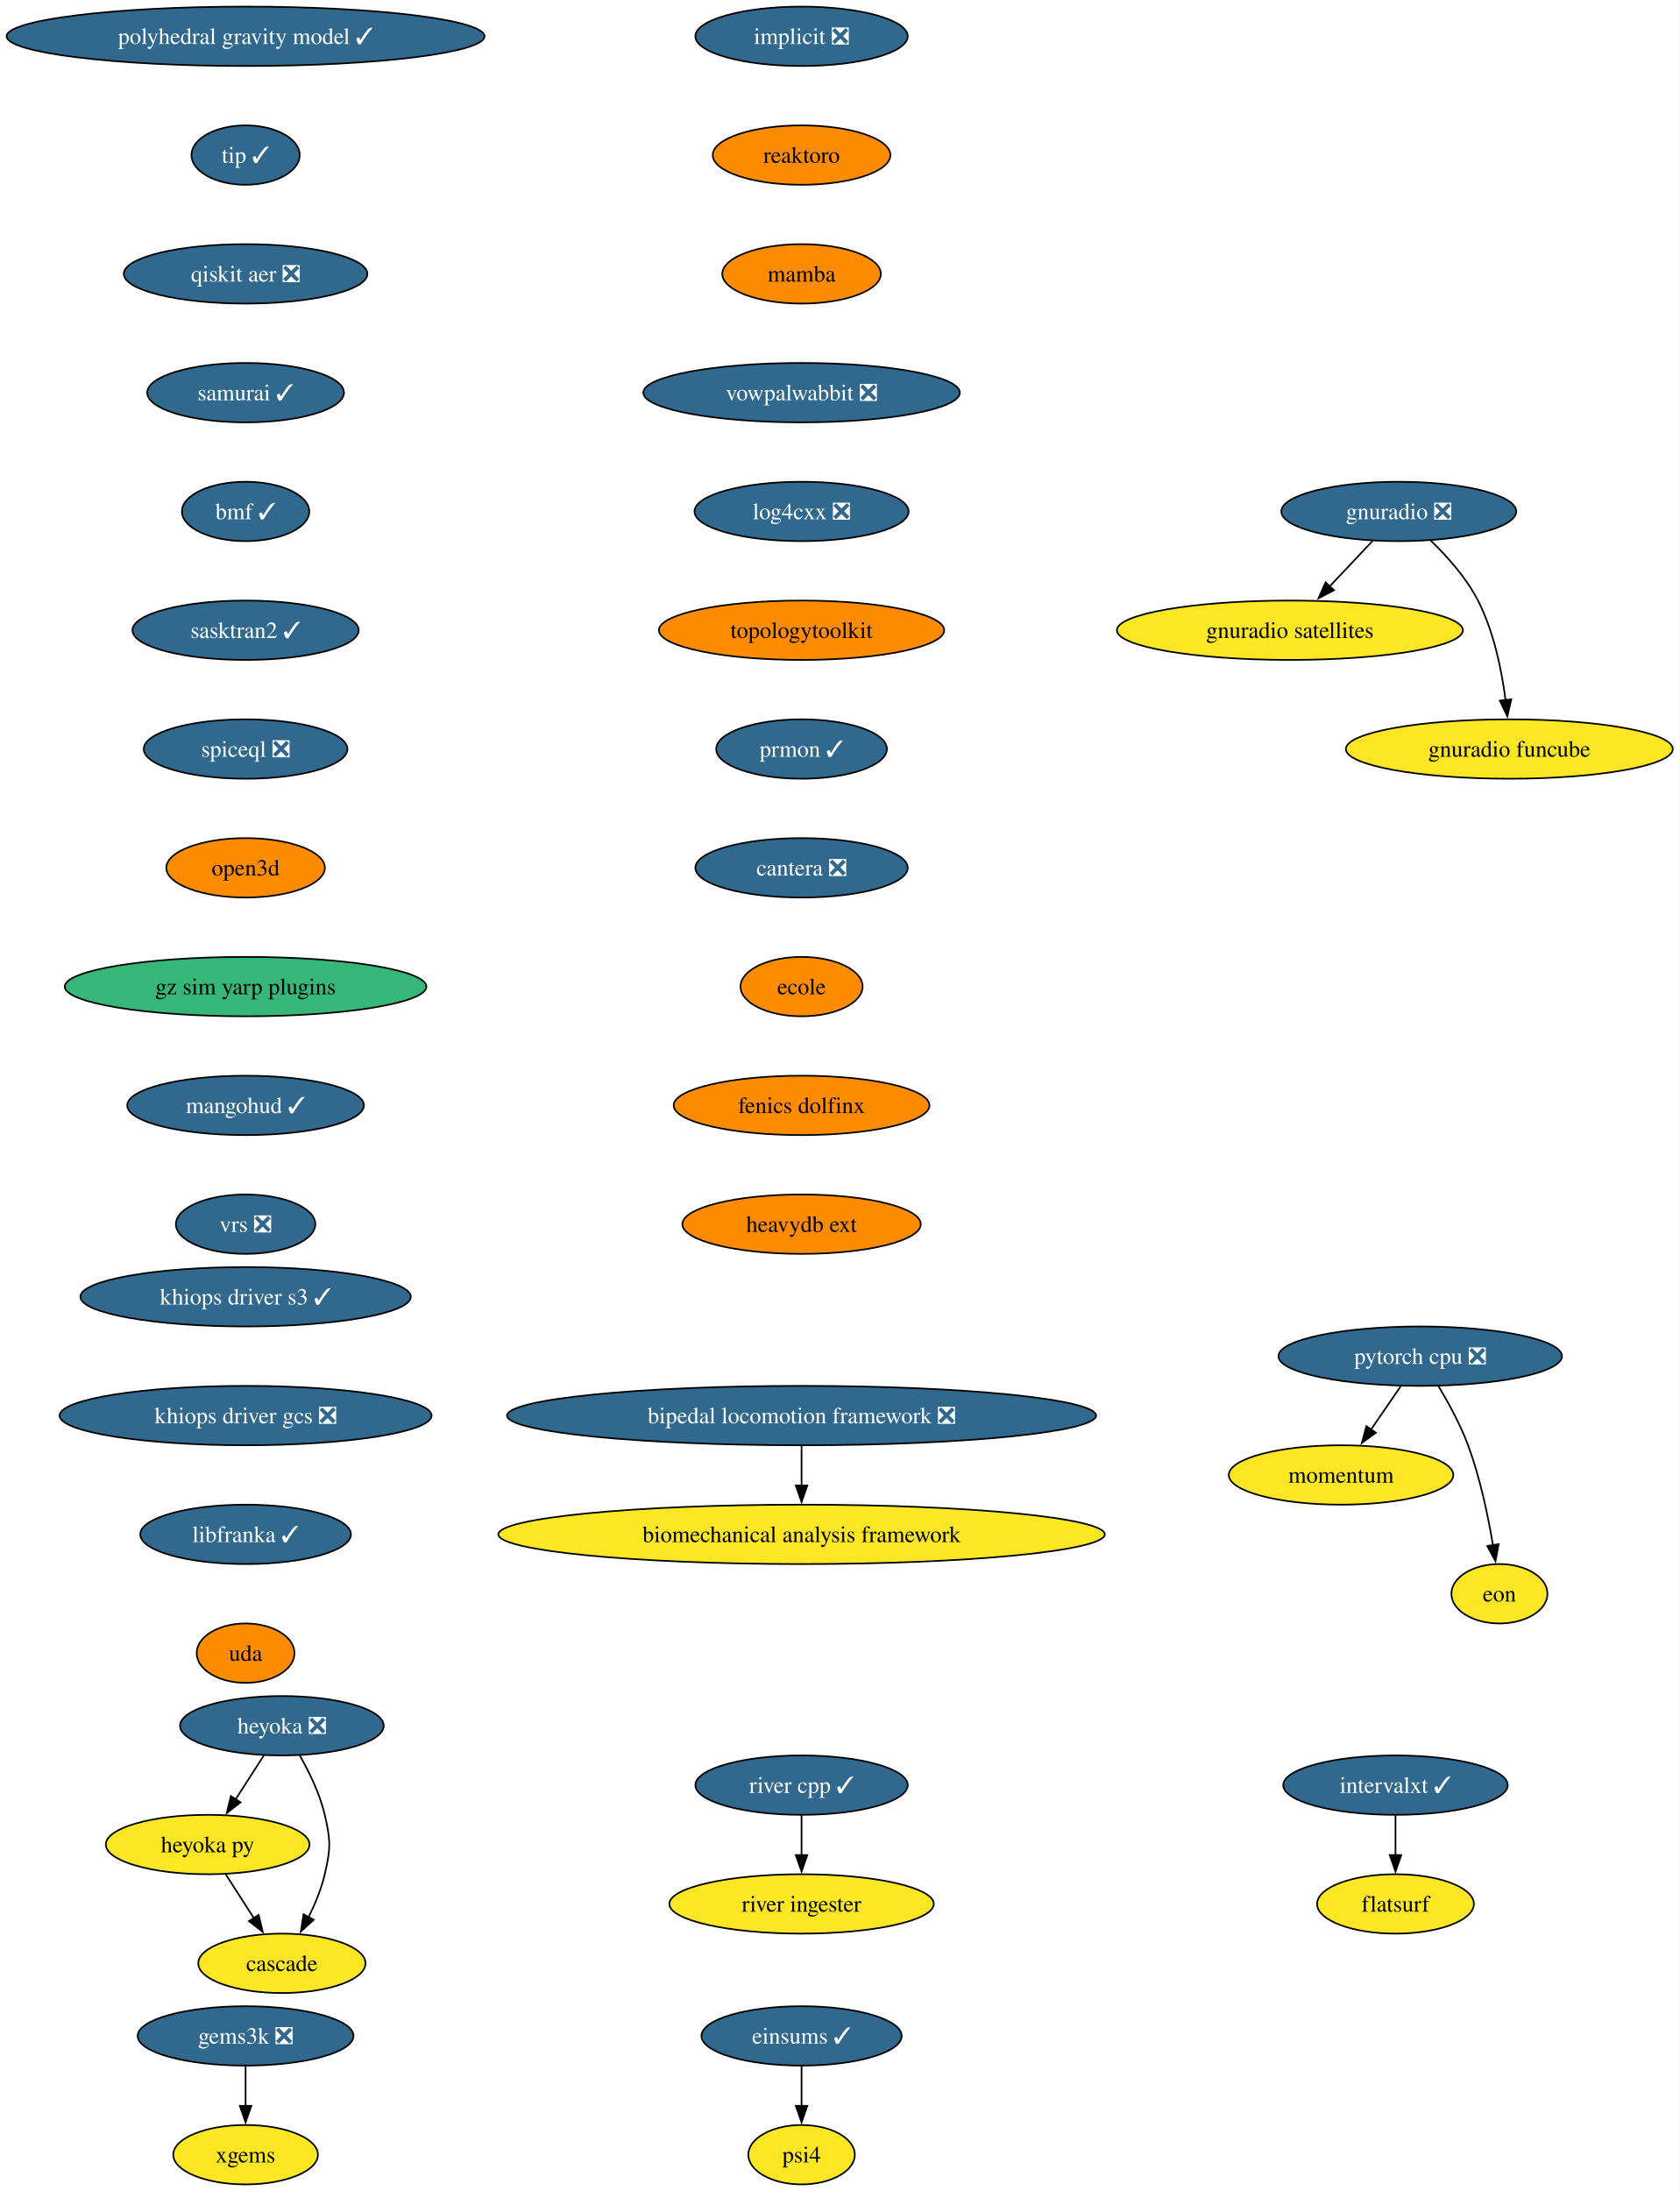
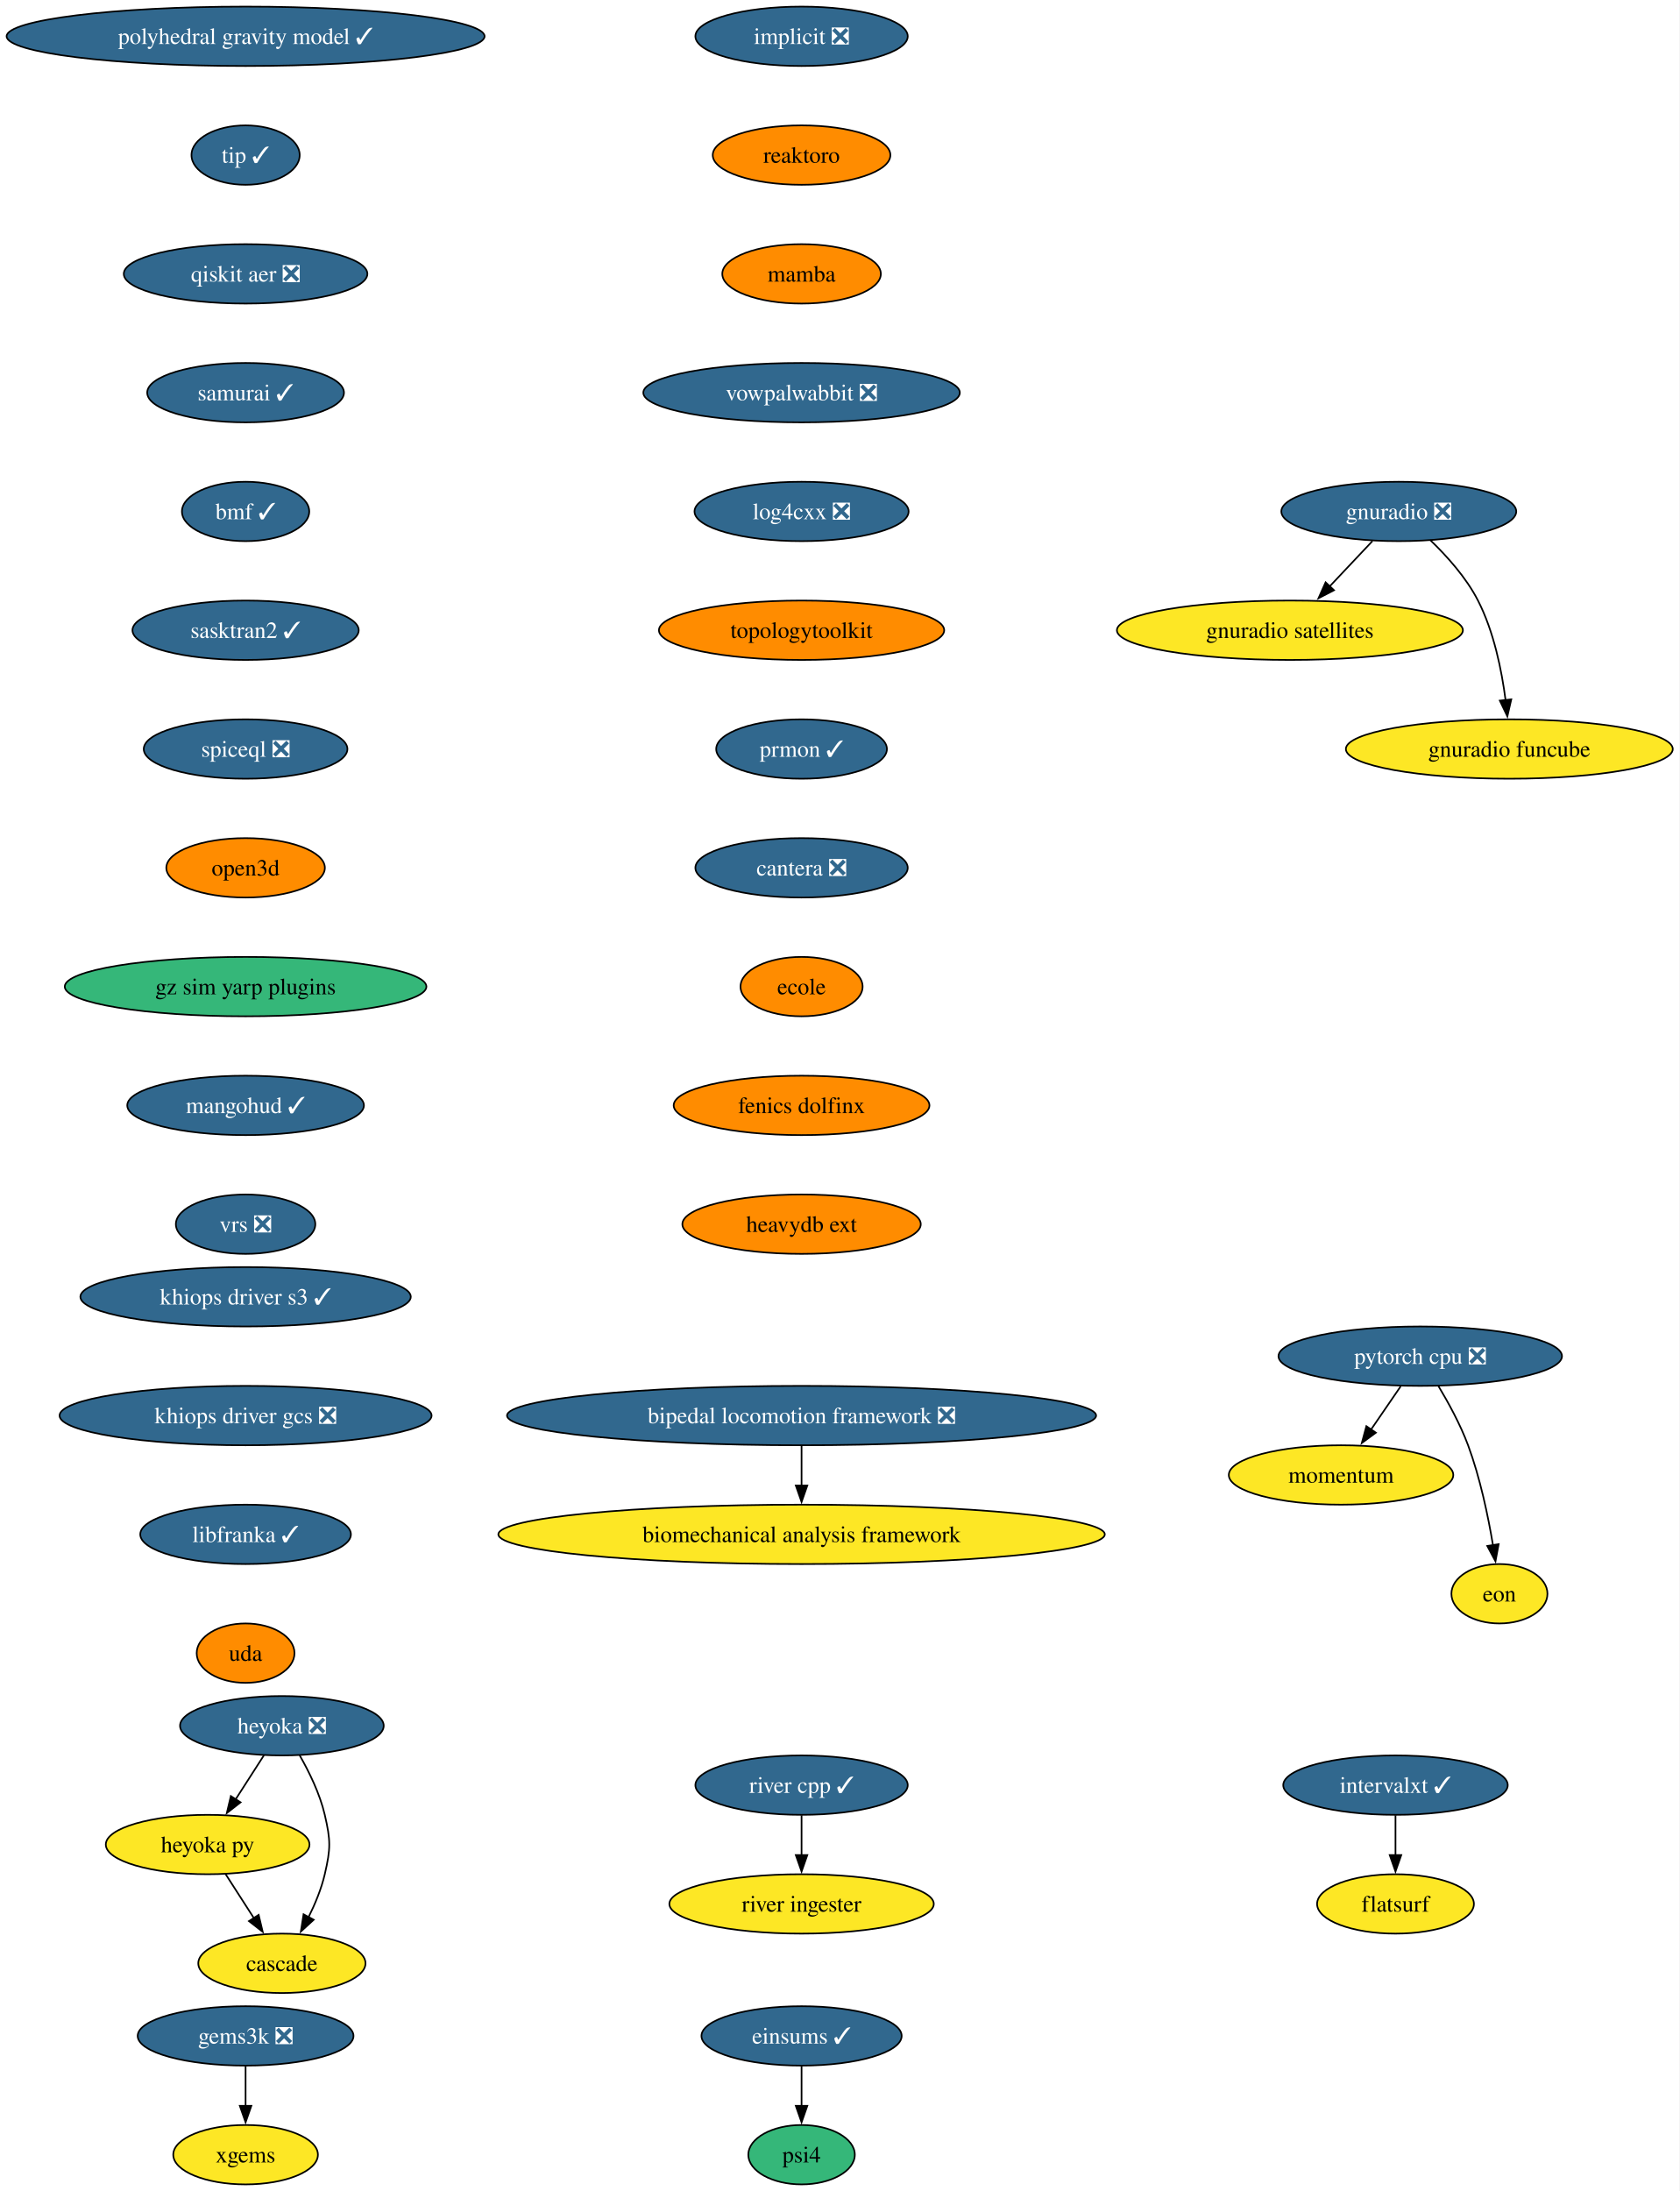
<svg xmlns="http://www.w3.org/2000/svg" xmlns:xlink="http://www.w3.org/1999/xlink" width="1018pt" height="1328pt" viewBox="0.00 0.00 1018.00 1328.00">
  <g id="graph0" class="graph" transform="scale(1 1) rotate(0) translate(4 1324)">
    <polygon fill="white" stroke="none" points="-4,4 -4,-1324 1013.94,-1324 1013.94,4 -4,4" />
    <g id="node1" class="node">
      <g id="a_node1">
        <a xlink:href="https://github.com/conda-forge/implicit-feedstock/pull/116" xlink:title="implicit ❎">
          <ellipse fill="#31688e" stroke="black" cx="481.86" cy="-1302" rx="64.36" ry="18" />
          <text xml:space="preserve" text-anchor="middle" x="481.86" y="-1297.33" font-family="Times,serif" font-size="14.00" fill="white">implicit ❎</text>
        </a>
      </g>
    </g>
    <g id="node2" class="node">
      <g id="a_node2">
        <a xlink:href="https://github.com/conda-forge/reaktoro-feedstock" xlink:title="reaktoro">
          <ellipse fill="#ff8c00" stroke="black" cx="481.86" cy="-1230" rx="53.84" ry="18" />
          <text xml:space="preserve" text-anchor="middle" x="481.86" y="-1225.33" font-family="Times,serif" font-size="14.00">reaktoro</text>
        </a>
      </g>
    </g>
    <g id="node3" class="node">
      <g id="a_node3">
        <a xlink:href="https://github.com/conda-forge/mamba-feedstock" xlink:title="mamba">
          <ellipse fill="#ff8c00" stroke="black" cx="481.86" cy="-1158" rx="48.05" ry="18" />
          <text xml:space="preserve" text-anchor="middle" x="481.86" y="-1153.33" font-family="Times,serif" font-size="14.00">mamba</text>
        </a>
      </g>
    </g>
    <g id="node7" class="node">
      <g id="a_node7">
        <a xlink:href="https://github.com/conda-forge/vowpalwabbit-feedstock/pull/94" xlink:title="vowpalwabbit ❎">
          <ellipse fill="#31688e" stroke="black" cx="481.86" cy="-1086" rx="95.93" ry="18" />
          <text xml:space="preserve" text-anchor="middle" x="481.86" y="-1081.33" font-family="Times,serif" font-size="14.00" fill="white">vowpalwabbit ❎</text>
        </a>
      </g>
    </g>
    <g id="node4" class="node">
      <g id="a_node4">
        <a xlink:href="https://github.com/conda-forge/pytorch-cpu-feedstock/pull/472" xlink:title="pytorch cpu ❎">
          <ellipse fill="#31688e" stroke="black" cx="856.86" cy="-502" rx="85.93" ry="18" />
          <text xml:space="preserve" text-anchor="middle" x="856.86" y="-497.32" font-family="Times,serif" font-size="14.00" fill="white">pytorch cpu ❎</text>
        </a>
      </g>
    </g>
    <g id="node5" class="node">
      <g id="a_node5">
        <a xlink:href="https://github.com/conda-forge/momentum-feedstock" xlink:title="momentum">
          <ellipse fill="#fde725" stroke="black" cx="808.86" cy="-430" rx="68.04" ry="18" />
          <text xml:space="preserve" text-anchor="middle" x="808.86" y="-425.32" font-family="Times,serif" font-size="14.00">momentum</text>
        </a>
      </g>
    </g>
    <g id="edge3" class="edge">
      <path fill="none" stroke="black" d="M844.99,-483.7C839.59,-475.81 833.07,-466.3 827.06,-457.55" />
      <polygon fill="black" stroke="black" points="829.98,-455.62 821.44,-449.35 824.21,-459.58 829.98,-455.62" />
    </g>
    <g id="node6" class="node">
      <g id="a_node6">
        <a xlink:href="https://github.com/conda-forge/eon-feedstock" xlink:title="eon">
          <ellipse fill="#fde725" stroke="black" cx="904.86" cy="-358" rx="29.11" ry="18" />
          <text xml:space="preserve" text-anchor="middle" x="904.86" y="-353.32" font-family="Times,serif" font-size="14.00">eon</text>
        </a>
      </g>
    </g>
    <g id="edge4" class="edge">
      <path fill="none" stroke="black" d="M867.85,-483.94C873.93,-473.84 881.18,-460.59 885.86,-448 893.14,-428.38 897.97,-405.24 900.94,-387.48" />
      <polygon fill="black" stroke="black" points="904.39,-388.06 902.47,-377.64 897.48,-386.98 904.39,-388.06" />
    </g>
    <g id="node8" class="node">
      <g id="a_node8">
        <a xlink:href="https://github.com/conda-forge/log4cxx-feedstock/pull/35" xlink:title="log4cxx ❎">
          <ellipse fill="#31688e" stroke="black" cx="481.86" cy="-1014" rx="64.89" ry="18" />
          <text xml:space="preserve" text-anchor="middle" x="481.86" y="-1009.33" font-family="Times,serif" font-size="14.00" fill="white">log4cxx ❎</text>
        </a>
      </g>
    </g>
    <g id="node9" class="node">
      <g id="a_node9">
        <a xlink:href="https://github.com/conda-forge/topologytoolkit-feedstock" xlink:title="topologytoolkit">
          <ellipse fill="#ff8c00" stroke="black" cx="481.86" cy="-942" rx="86.46" ry="18" />
          <text xml:space="preserve" text-anchor="middle" x="481.86" y="-937.33" font-family="Times,serif" font-size="14.00">topologytoolkit</text>
        </a>
      </g>
    </g>
    <g id="node10" class="node">
      <g id="a_node10">
        <a xlink:href="https://github.com/conda-forge/prmon-feedstock/pull/34" xlink:title="prmon ✓">
          <ellipse fill="#31688e" stroke="black" cx="481.86" cy="-870" rx="51.74" ry="18" />
          <text xml:space="preserve" text-anchor="middle" x="481.86" y="-865.33" font-family="Times,serif" font-size="14.00" fill="white">prmon ✓</text>
        </a>
      </g>
    </g>
    <g id="node16" class="node">
      <g id="a_node16">
        <a xlink:href="https://github.com/conda-forge/cantera-feedstock/pull/68" xlink:title="cantera ❎">
          <ellipse fill="#31688e" stroke="black" cx="481.86" cy="-798" rx="64.36" ry="18" />
          <text xml:space="preserve" text-anchor="middle" x="481.86" y="-793.33" font-family="Times,serif" font-size="14.00" fill="white">cantera ❎</text>
        </a>
      </g>
    </g>
    <g id="node11" class="node">
      <g id="a_node11">
        <a xlink:href="https://github.com/conda-forge/gnuradio-feedstock/pull/306" xlink:title="gnuradio ❎">
          <ellipse fill="#31688e" stroke="black" cx="843.86" cy="-1014" rx="71.2" ry="18" />
          <text xml:space="preserve" text-anchor="middle" x="843.86" y="-1009.33" font-family="Times,serif" font-size="14.00" fill="white">gnuradio ❎</text>
        </a>
      </g>
    </g>
    <g id="node12" class="node">
      <g id="a_node12">
        <a xlink:href="https://github.com/conda-forge/gnuradio-satellites-feedstock" xlink:title="gnuradio satellites">
          <ellipse fill="#fde725" stroke="black" cx="777.86" cy="-942" rx="104.87" ry="18" />
          <text xml:space="preserve" text-anchor="middle" x="777.86" y="-937.33" font-family="Times,serif" font-size="14.00">gnuradio satellites</text>
        </a>
      </g>
    </g>
    <g id="edge9" class="edge">
      <path fill="none" stroke="black" d="M827.88,-996.05C820.05,-987.75 810.46,-977.58 801.78,-968.38" />
      <polygon fill="black" stroke="black" points="804.59,-966.25 795.18,-961.38 799.5,-971.05 804.59,-966.25" />
    </g>
    <g id="node13" class="node">
      <g id="a_node13">
        <a xlink:href="https://github.com/conda-forge/gnuradio-funcube-feedstock" xlink:title="gnuradio funcube">
          <ellipse fill="#fde725" stroke="black" cx="910.86" cy="-870" rx="99.08" ry="18" />
          <text xml:space="preserve" text-anchor="middle" x="910.86" y="-865.33" font-family="Times,serif" font-size="14.00">gnuradio funcube</text>
        </a>
      </g>
    </g>
    <g id="edge10" class="edge">
      <path fill="none" stroke="black" d="M862.91,-996.65C872.99,-986.98 884.73,-973.92 891.86,-960 901.5,-941.17 906.25,-917.69 908.59,-899.58" />
      <polygon fill="black" stroke="black" points="912.05,-900.11 909.67,-889.79 905.1,-899.35 912.05,-900.11" />
    </g>
    <g id="node14" class="node">
      <g id="a_node14">
        <a xlink:href="https://github.com/conda-forge/gems3k-feedstock/pull/41" xlink:title="gems3k ❎">
          <ellipse fill="#31688e" stroke="black" cx="144.86" cy="-90" rx="65.41" ry="18" />
          <text xml:space="preserve" text-anchor="middle" x="144.86" y="-85.33" font-family="Times,serif" font-size="14.00" fill="white">gems3k ❎</text>
        </a>
      </g>
    </g>
    <g id="node15" class="node">
      <g id="a_node15">
        <a xlink:href="https://github.com/conda-forge/xgems-feedstock" xlink:title="xgems">
          <ellipse fill="#fde725" stroke="black" cx="144.86" cy="-18" rx="43.84" ry="18" />
          <text xml:space="preserve" text-anchor="middle" x="144.86" y="-13.32" font-family="Times,serif" font-size="14.00">xgems</text>
        </a>
      </g>
    </g>
    <g id="edge11" class="edge">
      <path fill="none" stroke="black" d="M144.86,-71.7C144.86,-64.41 144.86,-55.73 144.86,-47.54" />
      <polygon fill="black" stroke="black" points="148.36,-47.62 144.86,-37.62 141.36,-47.62 148.36,-47.62" />
    </g>
    <g id="node17" class="node">
      <g id="a_node17">
        <a xlink:href="https://github.com/conda-forge/ecole-feedstock" xlink:title="ecole">
          <ellipse fill="#ff8c00" stroke="black" cx="481.86" cy="-726" rx="37" ry="18" />
          <text xml:space="preserve" text-anchor="middle" x="481.86" y="-721.33" font-family="Times,serif" font-size="14.00">ecole</text>
        </a>
      </g>
    </g>
    <g id="node21" class="node">
      <g id="a_node21">
        <a xlink:href="https://github.com/conda-forge/fenics-dolfinx-feedstock" xlink:title="fenics dolfinx">
          <ellipse fill="#ff8c00" stroke="black" cx="481.86" cy="-654" rx="77.52" ry="18" />
          <text xml:space="preserve" text-anchor="middle" x="481.86" y="-649.33" font-family="Times,serif" font-size="14.00">fenics dolfinx</text>
        </a>
      </g>
    </g>
    <g id="node18" class="node">
      <g id="a_node18">
        <a xlink:href="https://github.com/conda-forge/heyoka-feedstock/pull/102" xlink:title="heyoka ❎">
          <ellipse fill="#31688e" stroke="black" cx="166.86" cy="-278" rx="61.73" ry="18" />
          <text xml:space="preserve" text-anchor="middle" x="166.86" y="-273.32" font-family="Times,serif" font-size="14.00" fill="white">heyoka ❎</text>
        </a>
      </g>
    </g>
    <g id="node19" class="node">
      <g id="a_node19">
        <a xlink:href="https://github.com/conda-forge/heyoka.py-feedstock" xlink:title="heyoka py">
          <ellipse fill="#fde725" stroke="black" cx="121.86" cy="-206" rx="61.73" ry="18" />
          <text xml:space="preserve" text-anchor="middle" x="121.86" y="-201.33" font-family="Times,serif" font-size="14.00">heyoka py</text>
        </a>
      </g>
    </g>
    <g id="edge14" class="edge">
      <path fill="none" stroke="black" d="M155.96,-260.05C150.82,-252.06 144.57,-242.33 138.83,-233.4" />
      <polygon fill="black" stroke="black" points="141.82,-231.58 133.47,-225.06 135.93,-235.37 141.82,-231.58" />
    </g>
    <g id="node20" class="node">
      <g id="a_node20">
        <a xlink:href="https://github.com/conda-forge/cascade-feedstock" xlink:title="cascade">
          <ellipse fill="#fde725" stroke="black" cx="166.86" cy="-134" rx="50.68" ry="18" />
          <text xml:space="preserve" text-anchor="middle" x="166.86" y="-129.32" font-family="Times,serif" font-size="14.00">cascade</text>
        </a>
      </g>
    </g>
    <g id="edge15" class="edge">
      <path fill="none" stroke="black" d="M177.63,-260.08C183.39,-250.03 189.89,-236.78 192.86,-224 196.47,-208.41 196.47,-203.59 192.86,-188 190.79,-179.11 187.02,-170 182.98,-161.89" />
      <polygon fill="black" stroke="black" points="186.16,-160.41 178.35,-153.25 179.99,-163.72 186.16,-160.41" />
    </g>
    <g id="edge16" class="edge">
      <path fill="none" stroke="black" d="M132.75,-188.05C137.89,-180.06 144.14,-170.33 149.89,-161.4" />
      <polygon fill="black" stroke="black" points="152.78,-163.37 155.25,-153.06 146.89,-159.58 152.78,-163.37" />
    </g>
    <g id="node24" class="node">
      <g id="a_node24">
        <a xlink:href="https://github.com/conda-forge/heavydb-ext-feedstock" xlink:title="heavydb ext">
          <ellipse fill="#ff8c00" stroke="black" cx="481.86" cy="-582" rx="72.25" ry="18" />
          <text xml:space="preserve" text-anchor="middle" x="481.86" y="-577.33" font-family="Times,serif" font-size="14.00">heavydb ext</text>
        </a>
      </g>
    </g>
    <g id="node22" class="node">
      <g id="a_node22">
        <a xlink:href="https://github.com/conda-forge/intervalxt-feedstock/pull/36" xlink:title="intervalxt ✓">
          <ellipse fill="#31688e" stroke="black" cx="841.86" cy="-242" rx="68.04" ry="18" />
          <text xml:space="preserve" text-anchor="middle" x="841.86" y="-237.32" font-family="Times,serif" font-size="14.00" fill="white">intervalxt ✓</text>
        </a>
      </g>
    </g>
    <g id="node23" class="node">
      <g id="a_node23">
        <a xlink:href="https://github.com/conda-forge/flatsurf-feedstock" xlink:title="flatsurf">
          <ellipse fill="#fde725" stroke="black" cx="841.86" cy="-170" rx="47.53" ry="18" />
          <text xml:space="preserve" text-anchor="middle" x="841.86" y="-165.32" font-family="Times,serif" font-size="14.00">flatsurf</text>
        </a>
      </g>
    </g>
    <g id="edge18" class="edge">
      <path fill="none" stroke="black" d="M841.86,-223.7C841.86,-216.41 841.86,-207.73 841.86,-199.54" />
      <polygon fill="black" stroke="black" points="845.36,-199.62 841.86,-189.62 838.36,-199.62 845.36,-199.62" />
    </g>
    <g id="node25" class="node">
      <g id="a_node25">
        <a xlink:href="https://github.com/conda-forge/river-cpp-feedstock/pull/29" xlink:title="river cpp ✓">
          <ellipse fill="#31688e" stroke="black" cx="481.86" cy="-242" rx="64.36" ry="18" />
          <text xml:space="preserve" text-anchor="middle" x="481.86" y="-237.32" font-family="Times,serif" font-size="14.00" fill="white">river cpp ✓</text>
        </a>
      </g>
    </g>
    <g id="node26" class="node">
      <g id="a_node26">
        <a xlink:href="https://github.com/conda-forge/river-ingester-feedstock" xlink:title="river ingester">
          <ellipse fill="#fde725" stroke="black" cx="481.86" cy="-170" rx="80.14" ry="18" />
          <text xml:space="preserve" text-anchor="middle" x="481.86" y="-165.32" font-family="Times,serif" font-size="14.00">river ingester</text>
        </a>
      </g>
    </g>
    <g id="edge20" class="edge">
      <path fill="none" stroke="black" d="M481.86,-223.7C481.86,-216.41 481.86,-207.73 481.86,-199.54" />
      <polygon fill="black" stroke="black" points="485.36,-199.62 481.86,-189.62 478.36,-199.62 485.36,-199.62" />
    </g>
    <g id="node27" class="node">
      <g id="a_node27">
        <a xlink:href="https://github.com/conda-forge/polyhedral-gravity-model-feedstock/pull/29" xlink:title="polyhedral gravity model ✓">
          <ellipse fill="#31688e" stroke="black" cx="144.86" cy="-1302" rx="144.86" ry="18" />
          <text xml:space="preserve" text-anchor="middle" x="144.86" y="-1297.33" font-family="Times,serif" font-size="14.00" fill="white">polyhedral gravity model ✓</text>
        </a>
      </g>
    </g>
    <g id="node28" class="node">
      <g id="a_node28">
        <a xlink:href="https://github.com/conda-forge/tip-feedstock/pull/51" xlink:title="tip ✓">
          <ellipse fill="#31688e" stroke="black" cx="144.86" cy="-1230" rx="32.79" ry="18" />
          <text xml:space="preserve" text-anchor="middle" x="144.86" y="-1225.33" font-family="Times,serif" font-size="14.00" fill="white">tip ✓</text>
        </a>
      </g>
    </g>
    <g id="node31" class="node">
      <g id="a_node31">
        <a xlink:href="https://github.com/conda-forge/qiskit-aer-feedstock/pull/66" xlink:title="qiskit aer ❎">
          <ellipse fill="#31688e" stroke="black" cx="144.86" cy="-1158" rx="73.83" ry="18" />
          <text xml:space="preserve" text-anchor="middle" x="144.86" y="-1153.33" font-family="Times,serif" font-size="14.00" fill="white">qiskit aer ❎</text>
        </a>
      </g>
    </g>
    <g id="node29" class="node">
      <g id="a_node29">
        <a xlink:href="https://github.com/conda-forge/bipedal-locomotion-framework-feedstock/pull/146" xlink:title="bipedal locomotion framework ❎">
          <ellipse fill="#31688e" stroke="black" cx="481.86" cy="-466" rx="178.53" ry="18" />
          <text xml:space="preserve" text-anchor="middle" x="481.86" y="-461.32" font-family="Times,serif" font-size="14.00" fill="white">bipedal locomotion framework ❎</text>
        </a>
      </g>
    </g>
    <g id="node30" class="node">
      <g id="a_node30">
        <a xlink:href="https://github.com/conda-forge/biomechanical-analysis-framework-feedstock" xlink:title="biomechanical analysis framework">
          <ellipse fill="#fde725" stroke="black" cx="481.86" cy="-394" rx="183.79" ry="18" />
          <text xml:space="preserve" text-anchor="middle" x="481.86" y="-389.32" font-family="Times,serif" font-size="14.00">biomechanical analysis framework</text>
        </a>
      </g>
    </g>
    <g id="edge22" class="edge">
      <path fill="none" stroke="black" d="M481.86,-447.7C481.86,-440.41 481.86,-431.73 481.86,-423.54" />
      <polygon fill="black" stroke="black" points="485.36,-423.62 481.86,-413.62 478.36,-423.62 485.36,-423.62" />
    </g>
    <g id="node32" class="node">
      <g id="a_node32">
        <a xlink:href="https://github.com/conda-forge/samurai-feedstock/pull/46" xlink:title="samurai ✓">
          <ellipse fill="#31688e" stroke="black" cx="144.86" cy="-1086" rx="59.63" ry="18" />
          <text xml:space="preserve" text-anchor="middle" x="144.86" y="-1081.33" font-family="Times,serif" font-size="14.00" fill="white">samurai ✓</text>
        </a>
      </g>
    </g>
    <g id="node33" class="node">
      <g id="a_node33">
        <a xlink:href="https://github.com/conda-forge/bmf-feedstock/pull/45" xlink:title="bmf ✓">
          <ellipse fill="#31688e" stroke="black" cx="144.86" cy="-1014" rx="38.58" ry="18" />
          <text xml:space="preserve" text-anchor="middle" x="144.86" y="-1009.33" font-family="Times,serif" font-size="14.00" fill="white">bmf ✓</text>
        </a>
      </g>
    </g>
    <g id="node36" class="node">
      <g id="a_node36">
        <a xlink:href="https://github.com/conda-forge/sasktran2-feedstock/pull/42" xlink:title="sasktran2 ✓">
          <ellipse fill="#31688e" stroke="black" cx="144.86" cy="-942" rx="68.57" ry="18" />
          <text xml:space="preserve" text-anchor="middle" x="144.86" y="-937.33" font-family="Times,serif" font-size="14.00" fill="white">sasktran2 ✓</text>
        </a>
      </g>
    </g>
    <g id="node34" class="node">
      <g id="a_node34">
        <a xlink:href="https://github.com/conda-forge/psi4-feedstock" xlink:title="psi4">
-           <ellipse fill="#fde725" stroke="black" cx="481.86" cy="-18" rx="32.27" ry="18" />
+           <ellipse fill="#35b779" stroke="black" cx="481.86" cy="-18" rx="32.27" ry="18" />
          <text xml:space="preserve" text-anchor="middle" x="481.86" y="-13.32" font-family="Times,serif" font-size="14.00">psi4</text>
        </a>
      </g>
    </g>
    <g id="node35" class="node">
      <g id="a_node35">
        <a xlink:href="https://github.com/conda-forge/einsums-feedstock/pull/35" xlink:title="einsums ✓">
          <ellipse fill="#31688e" stroke="black" cx="481.86" cy="-90" rx="60.68" ry="18" />
          <text xml:space="preserve" text-anchor="middle" x="481.86" y="-85.33" font-family="Times,serif" font-size="14.00" fill="white">einsums ✓</text>
        </a>
      </g>
    </g>
    <g id="edge26" class="edge">
      <path fill="none" stroke="black" d="M481.86,-71.7C481.86,-64.41 481.86,-55.73 481.86,-47.54" />
      <polygon fill="black" stroke="black" points="485.36,-47.62 481.86,-37.62 478.36,-47.62 485.36,-47.62" />
    </g>
    <g id="node37" class="node">
      <g id="a_node37">
        <a xlink:href="https://github.com/conda-forge/spiceql-feedstock/pull/46" xlink:title="spiceql ❎">
          <ellipse fill="#31688e" stroke="black" cx="144.86" cy="-870" rx="61.73" ry="18" />
          <text xml:space="preserve" text-anchor="middle" x="144.86" y="-865.33" font-family="Times,serif" font-size="14.00" fill="white">spiceql ❎</text>
        </a>
      </g>
    </g>
    <g id="node38" class="node">
      <g id="a_node38">
        <a xlink:href="https://github.com/conda-forge/open3d-feedstock" xlink:title="open3d">
          <ellipse fill="#ff8c00" stroke="black" cx="144.86" cy="-798" rx="48.05" ry="18" />
          <text xml:space="preserve" text-anchor="middle" x="144.86" y="-793.33" font-family="Times,serif" font-size="14.00">open3d</text>
        </a>
      </g>
    </g>
    <g id="node39" class="node">
      <g id="a_node39">
        <a xlink:href="https://github.com/conda-forge/gz-sim-yarp-plugins-feedstock" xlink:title="gz sim yarp plugins">
          <ellipse fill="#35b779" stroke="black" cx="144.86" cy="-726" rx="109.61" ry="18" />
          <text xml:space="preserve" text-anchor="middle" x="144.86" y="-721.33" font-family="Times,serif" font-size="14.00">gz sim yarp plugins</text>
        </a>
      </g>
    </g>
    <g id="node40" class="node">
      <g id="a_node40">
        <a xlink:href="https://github.com/conda-forge/mangohud-feedstock/pull/12" xlink:title="mangohud ✓">
          <ellipse fill="#31688e" stroke="black" cx="144.86" cy="-654" rx="71.73" ry="18" />
          <text xml:space="preserve" text-anchor="middle" x="144.86" y="-649.33" font-family="Times,serif" font-size="14.00" fill="white">mangohud ✓</text>
        </a>
      </g>
    </g>
    <g id="node41" class="node">
      <g id="a_node41">
        <a xlink:href="https://github.com/conda-forge/vrs-feedstock/pull/19" xlink:title="vrs ❎">
          <ellipse fill="#31688e" stroke="black" cx="144.86" cy="-582" rx="42.26" ry="18" />
          <text xml:space="preserve" text-anchor="middle" x="144.86" y="-577.33" font-family="Times,serif" font-size="14.00" fill="white">vrs ❎</text>
        </a>
      </g>
    </g>
    <g id="node42" class="node">
      <g id="a_node42">
        <a xlink:href="https://github.com/conda-forge/khiops-driver-s3-feedstock/pull/9" xlink:title="khiops driver s3 ✓">
          <ellipse fill="#31688e" stroke="black" cx="144.86" cy="-538" rx="100.14" ry="18" />
          <text xml:space="preserve" text-anchor="middle" x="144.86" y="-533.33" font-family="Times,serif" font-size="14.00" fill="white">khiops driver s3 ✓</text>
        </a>
      </g>
    </g>
    <g id="node43" class="node">
      <g id="a_node43">
        <a xlink:href="https://github.com/conda-forge/khiops-driver-gcs-feedstock/pull/9" xlink:title="khiops driver gcs ❎">
          <ellipse fill="#31688e" stroke="black" cx="144.86" cy="-466" rx="112.76" ry="18" />
          <text xml:space="preserve" text-anchor="middle" x="144.86" y="-461.32" font-family="Times,serif" font-size="14.00" fill="white">khiops driver gcs ❎</text>
        </a>
      </g>
    </g>
    <g id="node44" class="node">
      <g id="a_node44">
        <a xlink:href="https://github.com/conda-forge/libfranka-feedstock/pull/11" xlink:title="libfranka ✓">
          <ellipse fill="#31688e" stroke="black" cx="144.86" cy="-394" rx="63.84" ry="18" />
          <text xml:space="preserve" text-anchor="middle" x="144.86" y="-389.32" font-family="Times,serif" font-size="14.00" fill="white">libfranka ✓</text>
        </a>
      </g>
    </g>
    <g id="node45" class="node">
      <g id="a_node45">
        <a xlink:href="https://github.com/conda-forge/uda-feedstock" xlink:title="uda">
          <ellipse fill="#ff8c00" stroke="black" cx="144.86" cy="-322" rx="29.64" ry="18" />
          <text xml:space="preserve" text-anchor="middle" x="144.86" y="-317.32" font-family="Times,serif" font-size="14.00">uda</text>
        </a>
      </g>
    </g>
  </g>
</svg>
